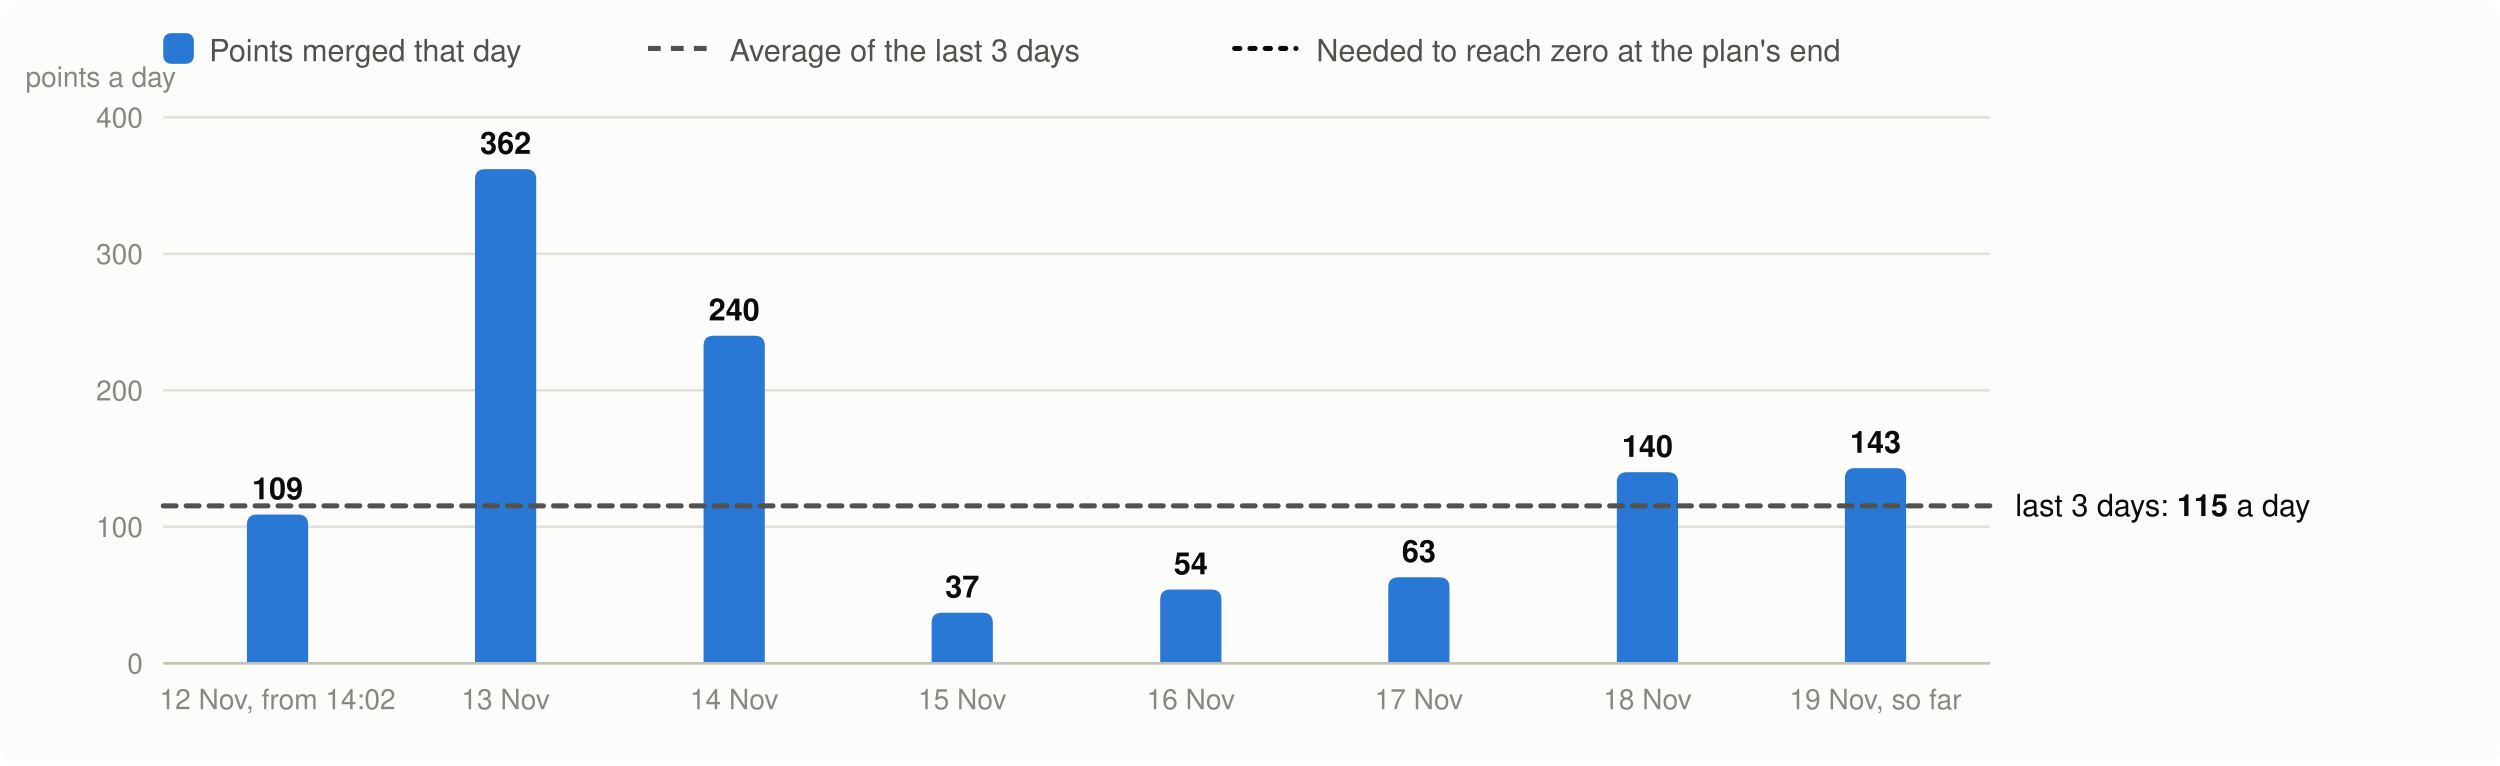
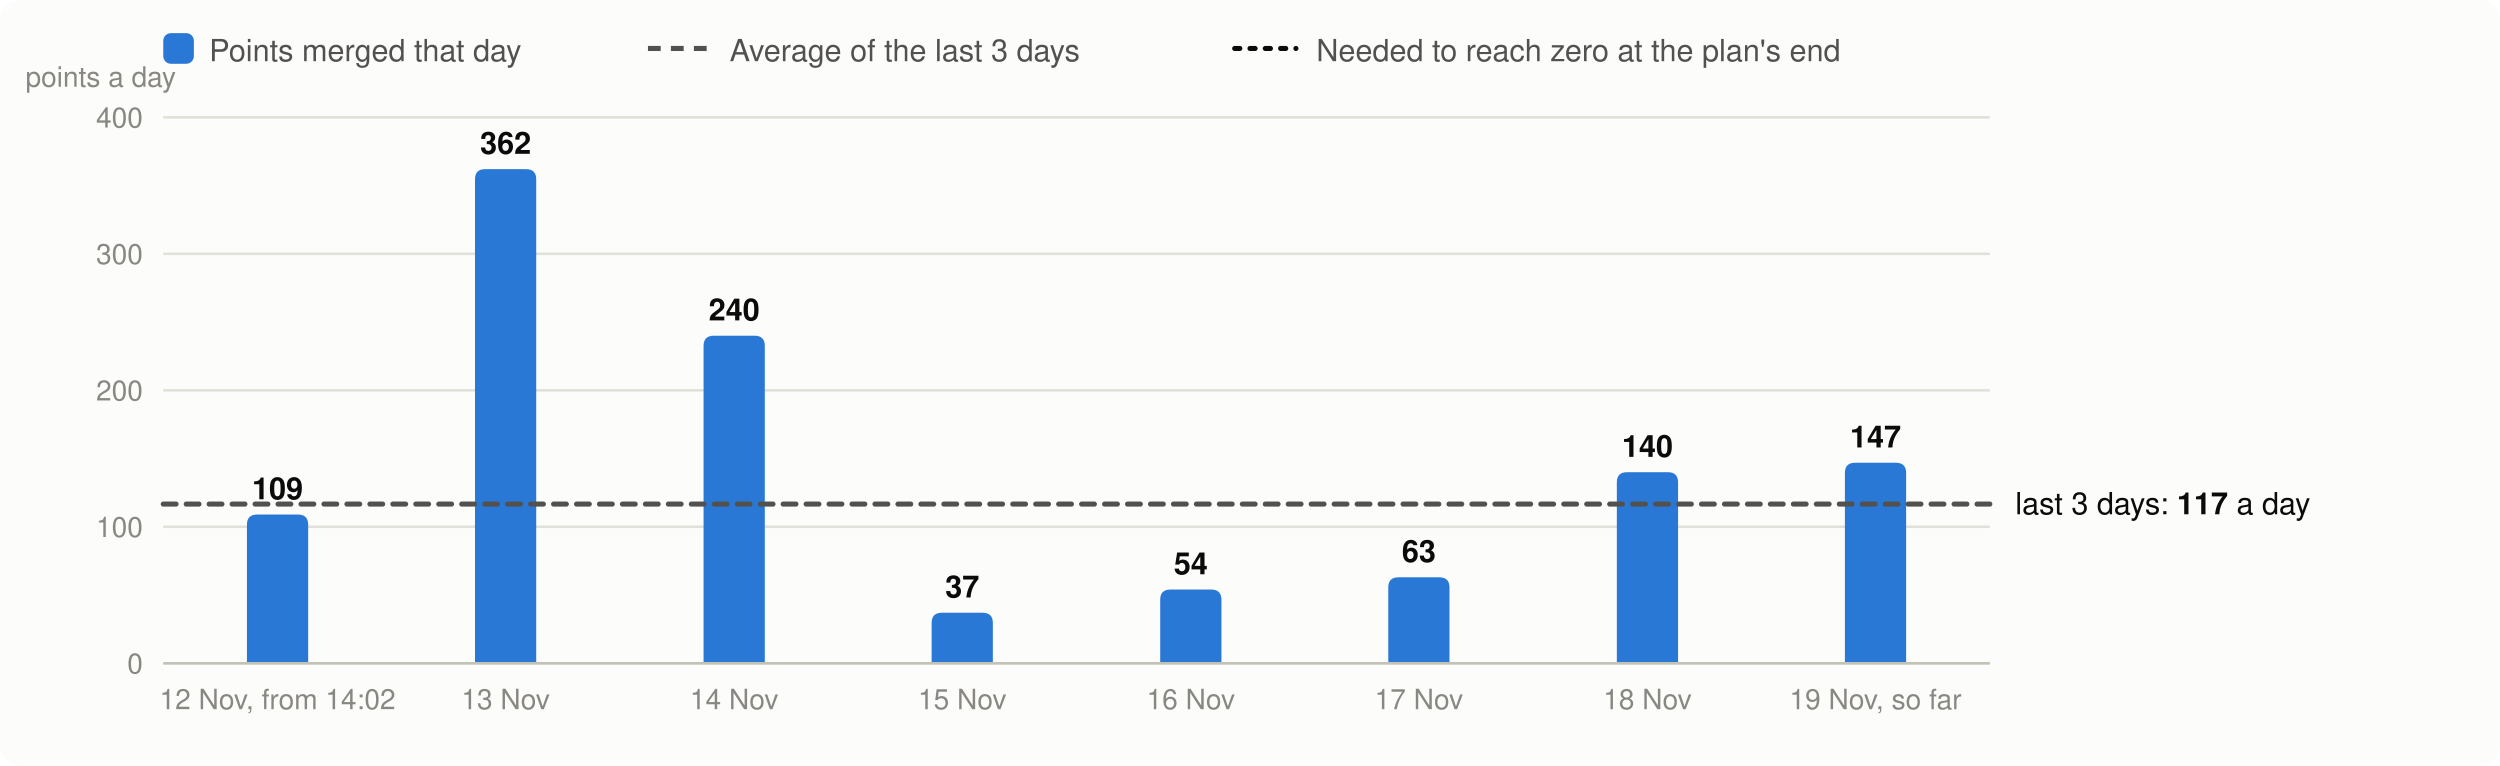
<svg xmlns="http://www.w3.org/2000/svg" viewBox="0 0 980 300" width="980" height="300" font-family="system-ui,-apple-system,Segoe UI,Helvetica,Arial,sans-serif" font-size="13" role="img" aria-label="Velocity: story points merged per day, the 3-day average and the velocity needed">
  <rect width="980" height="300" rx="8" fill="#fcfcfb" />
  <rect x="64" y="13" width="12" height="12" rx="3" fill="#2a78d6" />
  <text x="82" y="24" fill="#52514e" font-size="12">Points merged that day</text>
  <line x1="254" x2="278" y1="19" y2="19" stroke="#52514e" stroke-width="2" stroke-dasharray="5 4" />
  <text x="286" y="24" fill="#52514e" font-size="12">Average of the last 3 days</text>
  <line x1="484" x2="508" y1="19" y2="19" stroke="#0b0b0b" stroke-width="2" stroke-dasharray="2 4" stroke-linecap="round" />
  <text x="516" y="24" fill="#52514e" font-size="12">Needed to reach zero at the plan's end</text>
  <line x1="64" x2="780" y1="260.0" y2="260.0" stroke="#e1e0d9" />
  <text x="56" y="264.0" text-anchor="end" fill="#898781" font-size="11">0</text>
  <line x1="64" x2="780" y1="206.5" y2="206.5" stroke="#e1e0d9" />
  <text x="56" y="210.5" text-anchor="end" fill="#898781" font-size="11">100</text>
  <line x1="64" x2="780" y1="153.0" y2="153.0" stroke="#e1e0d9" />
  <text x="56" y="157.0" text-anchor="end" fill="#898781" font-size="11">200</text>
  <line x1="64" x2="780" y1="99.5" y2="99.5" stroke="#e1e0d9" />
  <text x="56" y="103.5" text-anchor="end" fill="#898781" font-size="11">300</text>
  <line x1="64" x2="780" y1="46.0" y2="46.0" stroke="#e1e0d9" />
  <text x="56" y="50.0" text-anchor="end" fill="#898781" font-size="11">400</text>
  <text x="10" y="34" fill="#898781" font-size="11">points a day</text>
  <path d="M96.8,260.0V205.7Q96.8,201.7 100.8,201.7H116.8Q120.8,201.7 120.8,205.7V260.0Z" fill="#2a78d6" />
  <text x="108.8" y="195.7" text-anchor="middle" fill="#0b0b0b" font-size="12" font-weight="600">109</text>
  <text x="108.8" y="278" text-anchor="middle" fill="#898781" font-size="11">12 Nov, from 14:02</text>
  <path d="M186.2,260.0V70.3Q186.2,66.3 190.2,66.3H206.2Q210.2,66.3 210.2,70.3V260.0Z" fill="#2a78d6" />
  <text x="198.2" y="60.3" text-anchor="middle" fill="#0b0b0b" font-size="12" font-weight="600">362</text>
  <text x="198.2" y="278" text-anchor="middle" fill="#898781" font-size="11">13 Nov</text>
  <path d="M275.8,260.0V135.6Q275.8,131.6 279.8,131.6H295.8Q299.8,131.6 299.8,135.6V260.0Z" fill="#2a78d6" />
  <text x="287.8" y="125.6" text-anchor="middle" fill="#0b0b0b" font-size="12" font-weight="600">240</text>
  <text x="287.8" y="278" text-anchor="middle" fill="#898781" font-size="11">14 Nov</text>
  <path d="M365.2,260.0V244.2Q365.2,240.2 369.2,240.2H385.2Q389.2,240.2 389.2,244.2V260.0Z" fill="#2a78d6" />
  <text x="377.2" y="234.2" text-anchor="middle" fill="#0b0b0b" font-size="12" font-weight="600">37</text>
  <text x="377.2" y="278" text-anchor="middle" fill="#898781" font-size="11">15 Nov</text>
  <path d="M454.8,260.0V235.1Q454.8,231.1 458.8,231.1H474.8Q478.8,231.1 478.8,235.1V260.0Z" fill="#2a78d6" />
  <text x="466.8" y="225.1" text-anchor="middle" fill="#0b0b0b" font-size="12" font-weight="600">54</text>
  <text x="466.8" y="278" text-anchor="middle" fill="#898781" font-size="11">16 Nov</text>
  <path d="M544.2,260.0V230.3Q544.2,226.3 548.2,226.3H564.2Q568.2,226.3 568.2,230.3V260.0Z" fill="#2a78d6" />
  <text x="556.2" y="220.3" text-anchor="middle" fill="#0b0b0b" font-size="12" font-weight="600">63</text>
  <text x="556.2" y="278" text-anchor="middle" fill="#898781" font-size="11">17 Nov</text>
  <path d="M633.8,260.0V189.1Q633.8,185.1 637.8,185.1H653.8Q657.8,185.1 657.8,189.1V260.0Z" fill="#2a78d6" />
  <text x="645.8" y="179.1" text-anchor="middle" fill="#0b0b0b" font-size="12" font-weight="600">140</text>
  <text x="645.8" y="278" text-anchor="middle" fill="#898781" font-size="11">18 Nov</text>
-   <path d="M723.2,260.0V187.5Q723.2,183.5 727.2,183.5H743.2Q747.2,183.5 747.2,187.5V260.0Z" fill="#2a78d6" />
-   <text x="735.2" y="177.5" text-anchor="middle" fill="#0b0b0b" font-size="12" font-weight="600">143</text>
+   <path d="M723.2,260.0V185.4Q723.2,181.4 727.2,181.4H743.2Q747.2,181.4 747.2,185.4V260.0Z" fill="#2a78d6" />
+   <text x="735.2" y="175.4" text-anchor="middle" fill="#0b0b0b" font-size="12" font-weight="600">147</text>
  <text x="735.2" y="278" text-anchor="middle" fill="#898781" font-size="11">19 Nov, so far</text>
  <line x1="64" x2="780" y1="260.0" y2="260.0" stroke="#c3c2b7" />
-   <line x1="64" x2="780" y1="198.3" y2="198.3" stroke="#52514e" stroke-width="2" stroke-dasharray="5 4" stroke-linecap="round" />
-   <text x="790" y="202.3" fill="#0b0b0b" font-size="12">last 3 days: <tspan font-weight="600">115</tspan> a day</text>
+   <line x1="64" x2="780" y1="197.6" y2="197.6" stroke="#52514e" stroke-width="2" stroke-dasharray="5 4" stroke-linecap="round" />
+   <text x="790" y="201.6" fill="#0b0b0b" font-size="12">last 3 days: <tspan font-weight="600">117</tspan> a day</text>
</svg>
